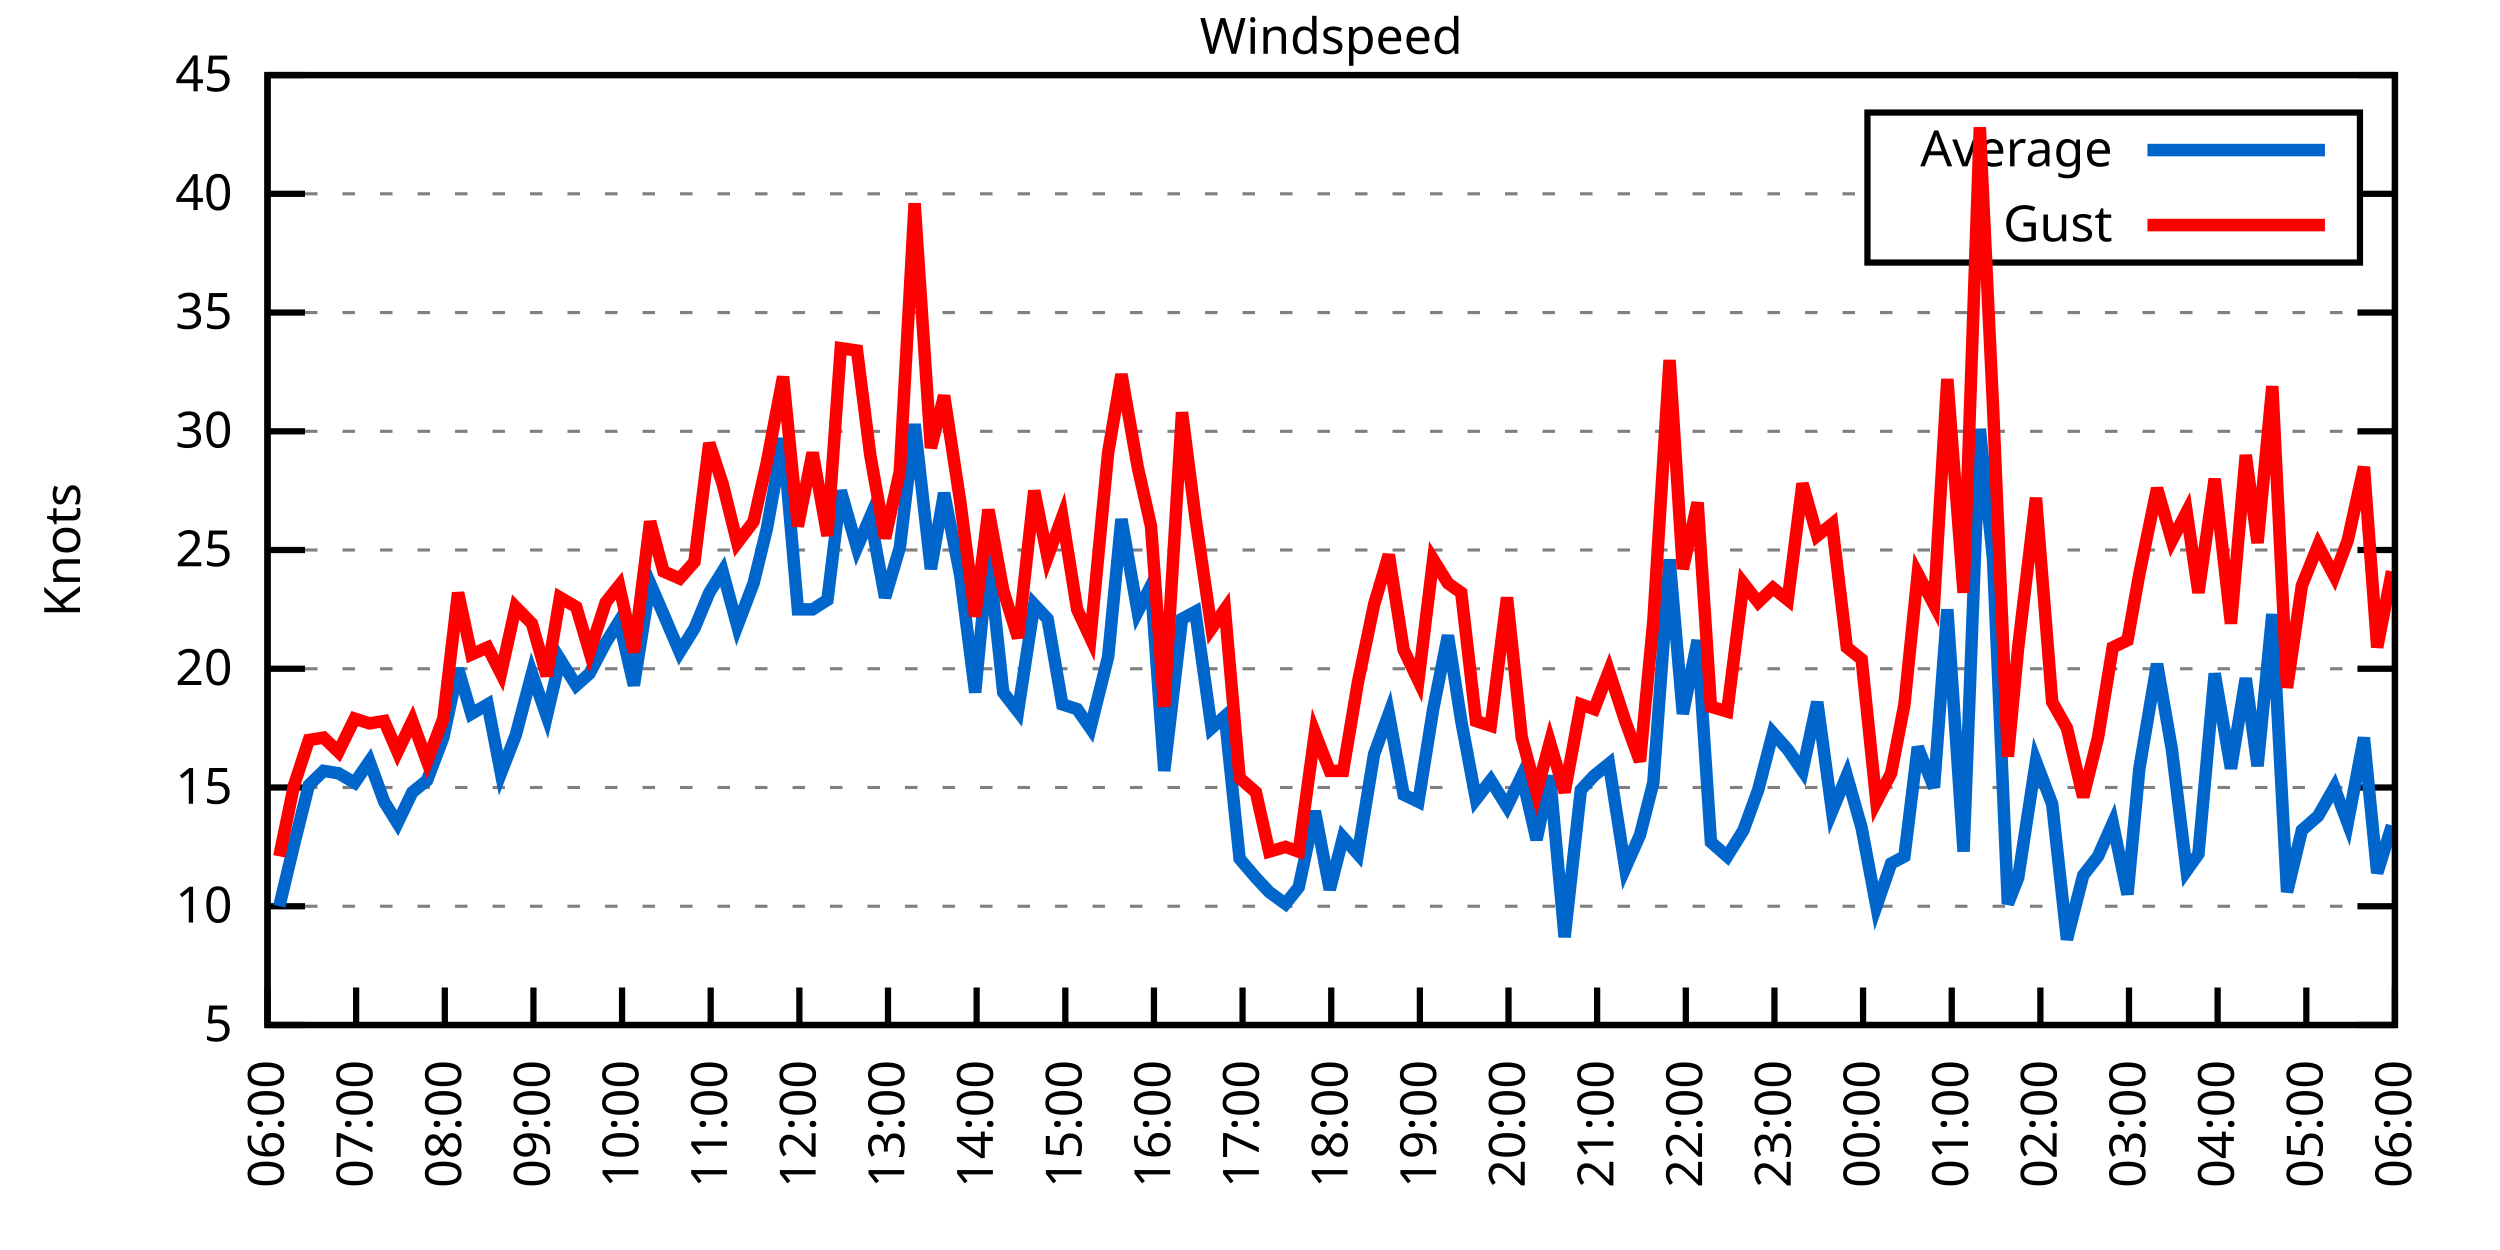
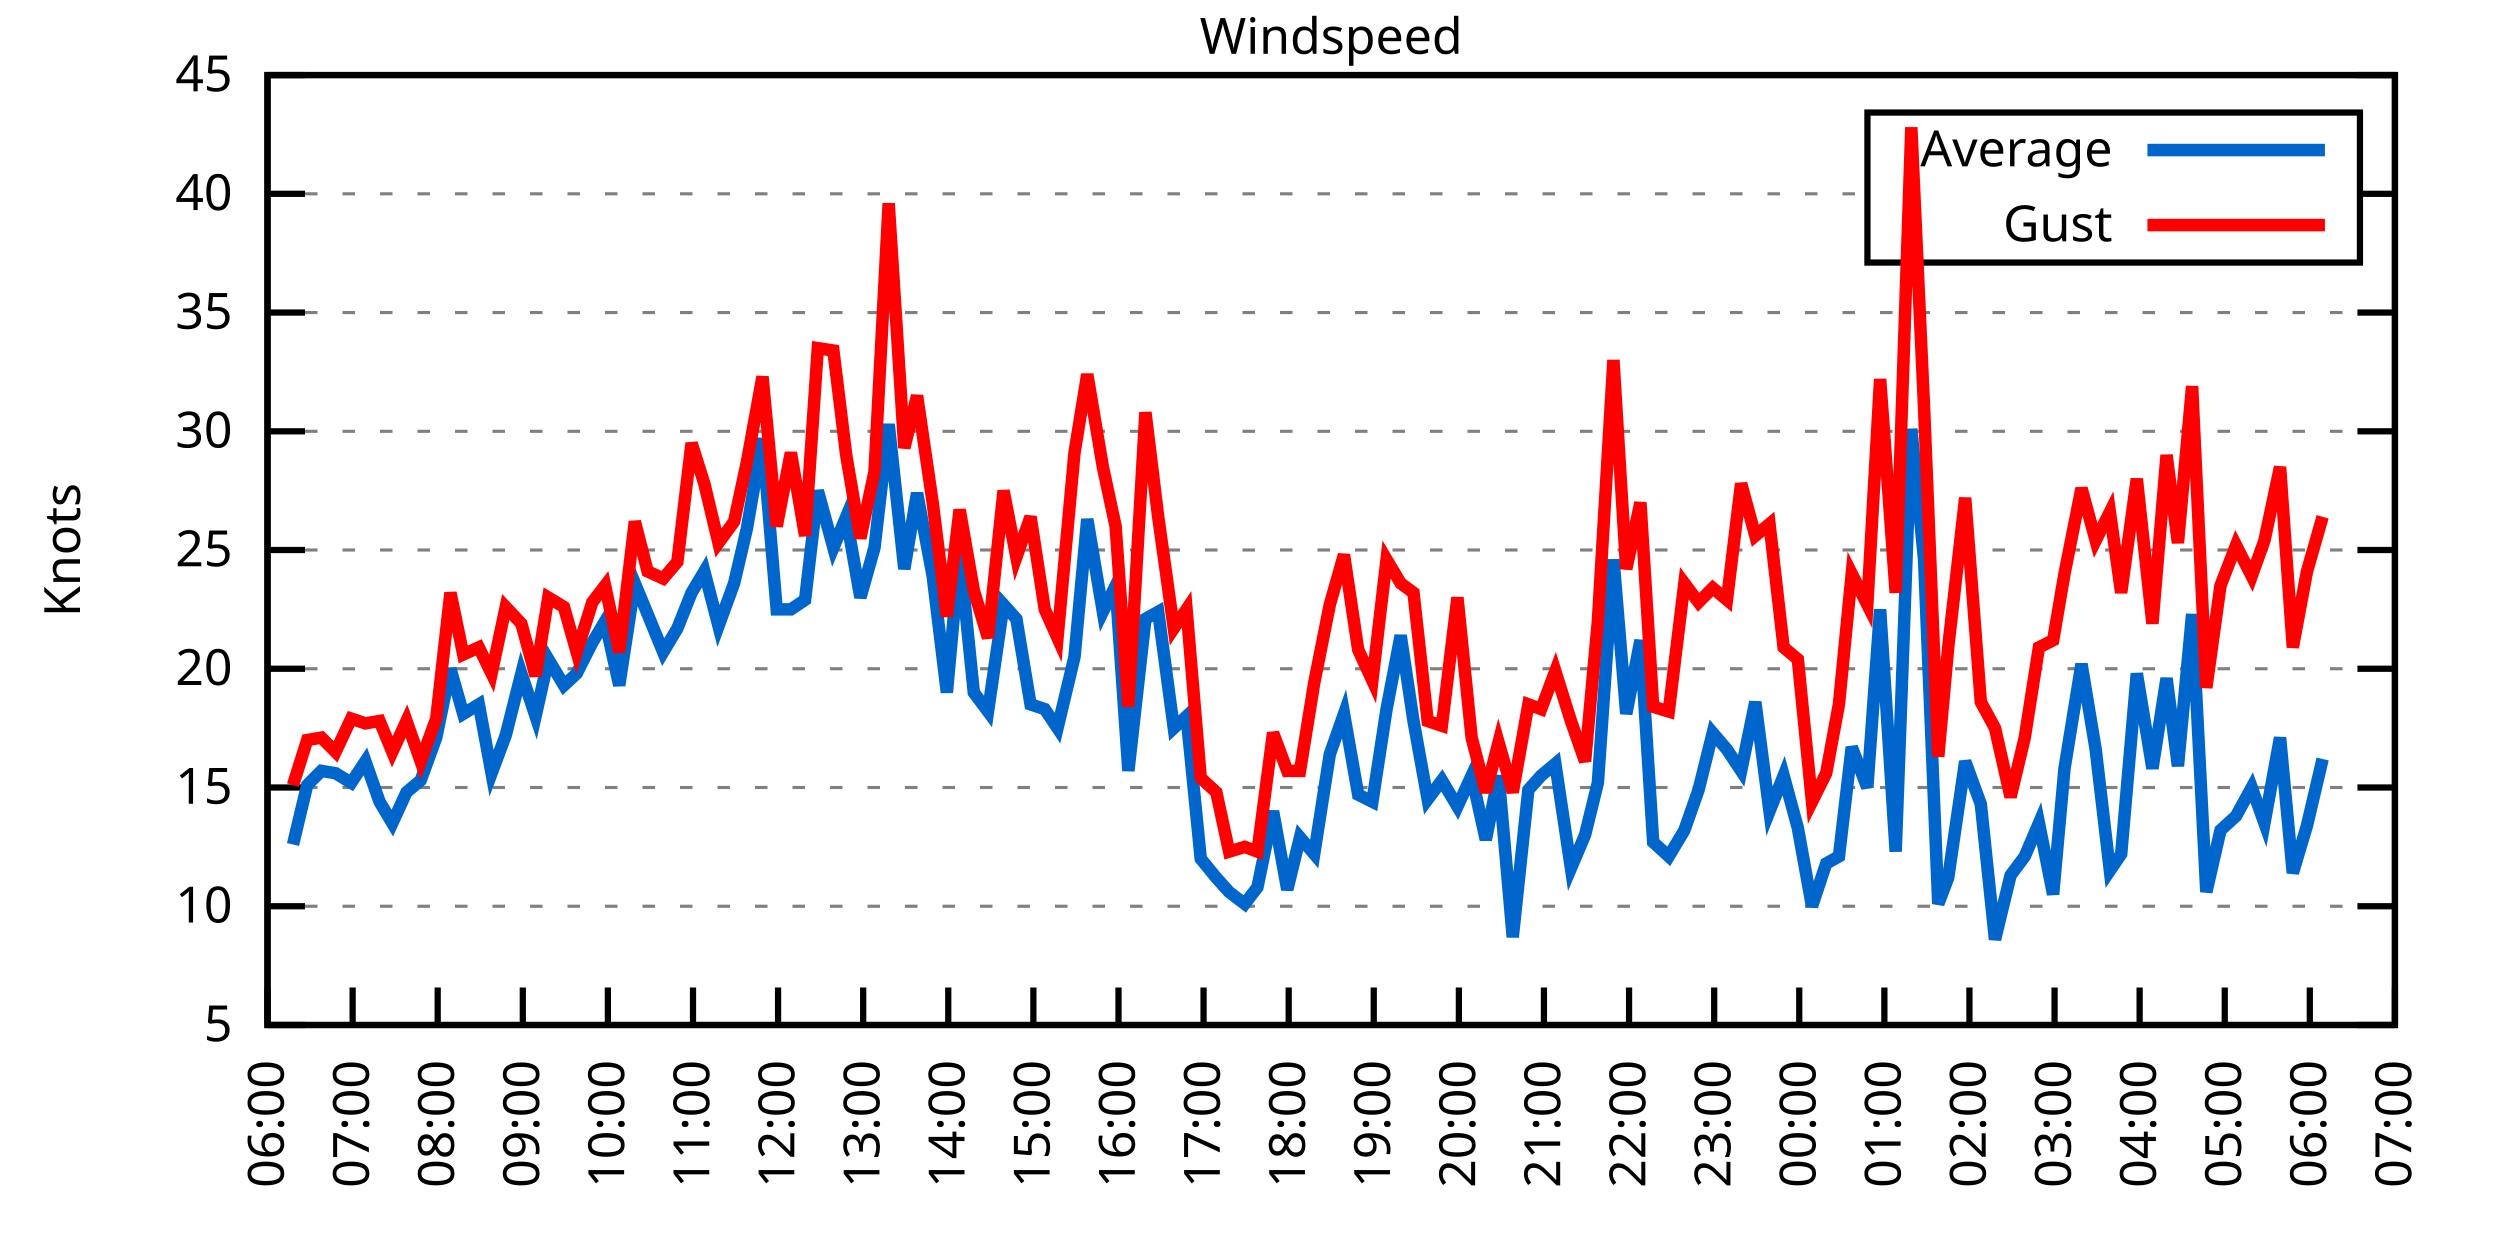
<svg xmlns="http://www.w3.org/2000/svg" xmlns:xlink="http://www.w3.org/1999/xlink" width="400" height="200" viewBox="0 0 400 200">
  <g id="gnuplot_canvas">
    <rect x="0" y="0" width="400" height="200" fill="none" />
    <defs>
      <circle id="gpDot" r="0.5" stroke-width="0.5" stroke="currentColor" />
      <path id="gpPt0" stroke-width="0.333" stroke="currentColor" d="M-1,0 h2 M0,-1 v2" />
      <path id="gpPt1" stroke-width="0.333" stroke="currentColor" d="M-1,-1 L1,1 M1,-1 L-1,1" />
      <path id="gpPt2" stroke-width="0.333" stroke="currentColor" d="M-1,0 L1,0 M0,-1 L0,1 M-1,-1 L1,1 M-1,1 L1,-1" />
      <rect id="gpPt3" stroke-width="0.333" stroke="currentColor" x="-1" y="-1" width="2" height="2" />
      <rect id="gpPt4" stroke-width="0.333" stroke="currentColor" fill="currentColor" x="-1" y="-1" width="2" height="2" />
      <circle id="gpPt5" stroke-width="0.333" stroke="currentColor" cx="0" cy="0" r="1" />
      <use xlink:href="#gpPt5" id="gpPt6" fill="currentColor" stroke="none" />
      <path id="gpPt7" stroke-width="0.333" stroke="currentColor" d="M0,-1.33 L-1.33,0.67 L1.33,0.67 z" />
      <use xlink:href="#gpPt7" id="gpPt8" fill="currentColor" stroke="none" />
      <use xlink:href="#gpPt7" id="gpPt9" stroke="currentColor" transform="rotate(180)" />
      <use xlink:href="#gpPt9" id="gpPt10" fill="currentColor" stroke="none" />
      <use xlink:href="#gpPt3" id="gpPt11" stroke="currentColor" transform="rotate(45)" />
      <use xlink:href="#gpPt11" id="gpPt12" fill="currentColor" stroke="none" />
      <path id="gpPt13" stroke-width="0.333" stroke="currentColor" d="M0,1.330 L1.265,0.411 L0.782,-1.067 L-0.782,-1.076 L-1.265,0.411 z" />
      <use xlink:href="#gpPt13" id="gpPt14" fill="currentColor" stroke="none" />
      <filter id="textbox" filterUnits="objectBoundingBox" x="0" y="0" height="1" width="1">
        <feFlood flood-color="white" flood-opacity="1" result="bgnd" />
        <feComposite in="SourceGraphic" in2="bgnd" operator="atop" />
      </filter>
      <filter id="greybox" filterUnits="objectBoundingBox" x="0" y="0" height="1" width="1">
        <feFlood flood-color="lightgrey" flood-opacity="1" result="grey" />
        <feComposite in="SourceGraphic" in2="grey" operator="atop" />
      </filter>
    </defs>
    <g fill="none" color="white" stroke="currentColor" stroke-width="1.00" stroke-linecap="butt" stroke-linejoin="miter">
</g>
    <g fill="none" color="black" stroke="currentColor" stroke-width="1.00" stroke-linecap="butt" stroke-linejoin="miter">
      <g stroke="none" shape-rendering="crispEdges">
        <polygon fill="rgb(255, 255, 255)" points="42.80,164.00 383.18,164.00 383.18,12.02 42.80,12.02 " />
      </g>
    </g>
    <g fill="none" color="black" stroke="currentColor" stroke-width="1.00" stroke-linecap="butt" stroke-linejoin="miter">
</g>
    <g fill="none" color="black" stroke="black" stroke-width="0.50" stroke-linecap="butt" stroke-linejoin="miter">
</g>
    <g fill="none" color="gray" stroke="currentColor" stroke-width="0.50" stroke-linecap="butt" stroke-linejoin="miter">
      <path stroke="gray" stroke-dasharray="2,4" class="gridline" d="M42.80,164.00 L383.19,164.00  " />
    </g>
    <g fill="none" color="gray" stroke="gray" stroke-width="1.00" stroke-linecap="butt" stroke-linejoin="miter">
</g>
    <g fill="none" color="black" stroke="currentColor" stroke-width="1.00" stroke-linecap="butt" stroke-linejoin="miter">
      <path stroke="black" d="M42.80,164.00 L48.80,164.00 M383.19,164.00 L377.19,164.00  " />
      <g transform="translate(37.20,166.60)" stroke="none" fill="black" font-family="Sans" font-size="8.00" text-anchor="end">
        <text>
          <tspan font-family="Sans"> 5</tspan>
        </text>
      </g>
    </g>
    <g fill="none" color="black" stroke="currentColor" stroke-width="1.00" stroke-linecap="butt" stroke-linejoin="miter">
</g>
    <g fill="none" color="black" stroke="black" stroke-width="0.50" stroke-linecap="butt" stroke-linejoin="miter">
</g>
    <g fill="none" color="gray" stroke="currentColor" stroke-width="0.50" stroke-linecap="butt" stroke-linejoin="miter">
      <path stroke="gray" stroke-dasharray="2,4" class="gridline" d="M42.80,145.00 L383.19,145.00  " />
    </g>
    <g fill="none" color="gray" stroke="gray" stroke-width="1.00" stroke-linecap="butt" stroke-linejoin="miter">
</g>
    <g fill="none" color="black" stroke="currentColor" stroke-width="1.00" stroke-linecap="butt" stroke-linejoin="miter">
      <path stroke="black" d="M42.80,145.00 L48.80,145.00 M383.19,145.00 L377.19,145.00  " />
      <g transform="translate(37.20,147.60)" stroke="none" fill="black" font-family="Sans" font-size="8.00" text-anchor="end">
        <text>
          <tspan font-family="Sans"> 10</tspan>
        </text>
      </g>
    </g>
    <g fill="none" color="black" stroke="currentColor" stroke-width="1.00" stroke-linecap="butt" stroke-linejoin="miter">
</g>
    <g fill="none" color="black" stroke="black" stroke-width="0.50" stroke-linecap="butt" stroke-linejoin="miter">
</g>
    <g fill="none" color="gray" stroke="currentColor" stroke-width="0.50" stroke-linecap="butt" stroke-linejoin="miter">
      <path stroke="gray" stroke-dasharray="2,4" class="gridline" d="M42.80,126.00 L383.19,126.00  " />
    </g>
    <g fill="none" color="gray" stroke="gray" stroke-width="1.00" stroke-linecap="butt" stroke-linejoin="miter">
</g>
    <g fill="none" color="black" stroke="currentColor" stroke-width="1.00" stroke-linecap="butt" stroke-linejoin="miter">
      <path stroke="black" d="M42.80,126.00 L48.80,126.00 M383.19,126.00 L377.19,126.00  " />
      <g transform="translate(37.20,128.60)" stroke="none" fill="black" font-family="Sans" font-size="8.00" text-anchor="end">
        <text>
          <tspan font-family="Sans"> 15</tspan>
        </text>
      </g>
    </g>
    <g fill="none" color="black" stroke="currentColor" stroke-width="1.00" stroke-linecap="butt" stroke-linejoin="miter">
</g>
    <g fill="none" color="black" stroke="black" stroke-width="0.50" stroke-linecap="butt" stroke-linejoin="miter">
</g>
    <g fill="none" color="gray" stroke="currentColor" stroke-width="0.50" stroke-linecap="butt" stroke-linejoin="miter">
      <path stroke="gray" stroke-dasharray="2,4" class="gridline" d="M42.80,107.00 L383.19,107.00  " />
    </g>
    <g fill="none" color="gray" stroke="gray" stroke-width="1.00" stroke-linecap="butt" stroke-linejoin="miter">
</g>
    <g fill="none" color="black" stroke="currentColor" stroke-width="1.00" stroke-linecap="butt" stroke-linejoin="miter">
      <path stroke="black" d="M42.80,107.00 L48.80,107.00 M383.19,107.00 L377.19,107.00  " />
      <g transform="translate(37.20,109.60)" stroke="none" fill="black" font-family="Sans" font-size="8.00" text-anchor="end">
        <text>
          <tspan font-family="Sans"> 20</tspan>
        </text>
      </g>
    </g>
    <g fill="none" color="black" stroke="currentColor" stroke-width="1.00" stroke-linecap="butt" stroke-linejoin="miter">
</g>
    <g fill="none" color="black" stroke="black" stroke-width="0.50" stroke-linecap="butt" stroke-linejoin="miter">
</g>
    <g fill="none" color="gray" stroke="currentColor" stroke-width="0.50" stroke-linecap="butt" stroke-linejoin="miter">
      <path stroke="gray" stroke-dasharray="2,4" class="gridline" d="M42.80,88.00 L383.19,88.00  " />
    </g>
    <g fill="none" color="gray" stroke="gray" stroke-width="1.00" stroke-linecap="butt" stroke-linejoin="miter">
</g>
    <g fill="none" color="black" stroke="currentColor" stroke-width="1.00" stroke-linecap="butt" stroke-linejoin="miter">
      <path stroke="black" d="M42.80,88.00 L48.80,88.00 M383.19,88.00 L377.19,88.00  " />
      <g transform="translate(37.20,90.60)" stroke="none" fill="black" font-family="Sans" font-size="8.00" text-anchor="end">
        <text>
          <tspan font-family="Sans"> 25</tspan>
        </text>
      </g>
    </g>
    <g fill="none" color="black" stroke="currentColor" stroke-width="1.00" stroke-linecap="butt" stroke-linejoin="miter">
</g>
    <g fill="none" color="black" stroke="black" stroke-width="0.50" stroke-linecap="butt" stroke-linejoin="miter">
</g>
    <g fill="none" color="gray" stroke="currentColor" stroke-width="0.50" stroke-linecap="butt" stroke-linejoin="miter">
      <path stroke="gray" stroke-dasharray="2,4" class="gridline" d="M42.80,69.01 L383.19,69.01  " />
    </g>
    <g fill="none" color="gray" stroke="gray" stroke-width="1.00" stroke-linecap="butt" stroke-linejoin="miter">
</g>
    <g fill="none" color="black" stroke="currentColor" stroke-width="1.00" stroke-linecap="butt" stroke-linejoin="miter">
      <path stroke="black" d="M42.80,69.01 L48.80,69.01 M383.19,69.01 L377.19,69.01  " />
      <g transform="translate(37.20,71.61)" stroke="none" fill="black" font-family="Sans" font-size="8.00" text-anchor="end">
        <text>
          <tspan font-family="Sans"> 30</tspan>
        </text>
      </g>
    </g>
    <g fill="none" color="black" stroke="currentColor" stroke-width="1.00" stroke-linecap="butt" stroke-linejoin="miter">
</g>
    <g fill="none" color="black" stroke="black" stroke-width="0.50" stroke-linecap="butt" stroke-linejoin="miter">
</g>
    <g fill="none" color="gray" stroke="currentColor" stroke-width="0.50" stroke-linecap="butt" stroke-linejoin="miter">
      <path stroke="gray" stroke-dasharray="2,4" class="gridline" d="M42.80,50.01 L383.19,50.01  " />
    </g>
    <g fill="none" color="gray" stroke="gray" stroke-width="1.00" stroke-linecap="butt" stroke-linejoin="miter">
</g>
    <g fill="none" color="black" stroke="currentColor" stroke-width="1.00" stroke-linecap="butt" stroke-linejoin="miter">
      <path stroke="black" d="M42.80,50.01 L48.80,50.01 M383.19,50.01 L377.19,50.01  " />
      <g transform="translate(37.20,52.61)" stroke="none" fill="black" font-family="Sans" font-size="8.00" text-anchor="end">
        <text>
          <tspan font-family="Sans"> 35</tspan>
        </text>
      </g>
    </g>
    <g fill="none" color="black" stroke="currentColor" stroke-width="1.00" stroke-linecap="butt" stroke-linejoin="miter">
</g>
    <g fill="none" color="black" stroke="black" stroke-width="0.50" stroke-linecap="butt" stroke-linejoin="miter">
</g>
    <g fill="none" color="gray" stroke="currentColor" stroke-width="0.50" stroke-linecap="butt" stroke-linejoin="miter">
      <path stroke="gray" stroke-dasharray="2,4" class="gridline" d="M42.80,31.01 L298.79,31.01 M377.59,31.01 L383.19,31.01  " />
    </g>
    <g fill="none" color="gray" stroke="gray" stroke-width="1.00" stroke-linecap="butt" stroke-linejoin="miter">
</g>
    <g fill="none" color="black" stroke="currentColor" stroke-width="1.00" stroke-linecap="butt" stroke-linejoin="miter">
      <path stroke="black" d="M42.80,31.01 L48.80,31.01 M383.19,31.01 L377.19,31.01  " />
      <g transform="translate(37.20,33.61)" stroke="none" fill="black" font-family="Sans" font-size="8.00" text-anchor="end">
        <text>
          <tspan font-family="Sans"> 40</tspan>
        </text>
      </g>
    </g>
    <g fill="none" color="black" stroke="currentColor" stroke-width="1.00" stroke-linecap="butt" stroke-linejoin="miter">
</g>
    <g fill="none" color="black" stroke="black" stroke-width="0.50" stroke-linecap="butt" stroke-linejoin="miter">
</g>
    <g fill="none" color="gray" stroke="currentColor" stroke-width="0.50" stroke-linecap="butt" stroke-linejoin="miter">
      <path stroke="gray" stroke-dasharray="2,4" class="gridline" d="M42.80,12.01 L383.19,12.01  " />
    </g>
    <g fill="none" color="gray" stroke="gray" stroke-width="1.00" stroke-linecap="butt" stroke-linejoin="miter">
</g>
    <g fill="none" color="black" stroke="currentColor" stroke-width="1.00" stroke-linecap="butt" stroke-linejoin="miter">
      <path stroke="black" d="M42.80,12.01 L48.80,12.01 M383.19,12.01 L377.19,12.01  " />
      <g transform="translate(37.20,14.61)" stroke="none" fill="black" font-family="Sans" font-size="8.00" text-anchor="end">
        <text>
          <tspan font-family="Sans"> 45</tspan>
        </text>
      </g>
    </g>
    <g fill="none" color="black" stroke="currentColor" stroke-width="1.00" stroke-linecap="butt" stroke-linejoin="miter">
      <path stroke="black" d="M42.80,164.00 L42.80,158.00  " />
      <g transform="translate(45.40,169.60) rotate(270.00)" stroke="none" fill="black" font-family="Sans" font-size="8.00" text-anchor="end">
        <text>
          <tspan font-family="Sans">06:00</tspan>
        </text>
      </g>
    </g>
    <g fill="none" color="black" stroke="currentColor" stroke-width="1.00" stroke-linecap="butt" stroke-linejoin="miter">
-       <path stroke="black" d="M56.98,164.00 L56.98,158.00  " />
-       <g transform="translate(59.58,169.60) rotate(270.00)" stroke="none" fill="black" font-family="Sans" font-size="8.00" text-anchor="end">
+       <path stroke="black" d="M56.42,164.00 L56.42,158.00  " />
+       <g transform="translate(59.02,169.60) rotate(270.00)" stroke="none" fill="black" font-family="Sans" font-size="8.00" text-anchor="end">
        <text>
          <tspan font-family="Sans">07:00</tspan>
        </text>
      </g>
    </g>
    <g fill="none" color="black" stroke="currentColor" stroke-width="1.00" stroke-linecap="butt" stroke-linejoin="miter">
-       <path stroke="black" d="M71.17,164.00 L71.17,158.00  " />
-       <g transform="translate(73.77,169.60) rotate(270.00)" stroke="none" fill="black" font-family="Sans" font-size="8.00" text-anchor="end">
+       <path stroke="black" d="M70.03,164.00 L70.03,158.00  " />
+       <g transform="translate(72.63,169.60) rotate(270.00)" stroke="none" fill="black" font-family="Sans" font-size="8.00" text-anchor="end">
        <text>
          <tspan font-family="Sans">08:00</tspan>
        </text>
      </g>
    </g>
    <g fill="none" color="black" stroke="currentColor" stroke-width="1.00" stroke-linecap="butt" stroke-linejoin="miter">
-       <path stroke="black" d="M85.35,164.00 L85.35,158.00  " />
-       <g transform="translate(87.95,169.60) rotate(270.00)" stroke="none" fill="black" font-family="Sans" font-size="8.00" text-anchor="end">
+       <path stroke="black" d="M83.65,164.00 L83.65,158.00  " />
+       <g transform="translate(86.25,169.60) rotate(270.00)" stroke="none" fill="black" font-family="Sans" font-size="8.00" text-anchor="end">
        <text>
          <tspan font-family="Sans">09:00</tspan>
        </text>
      </g>
    </g>
    <g fill="none" color="black" stroke="currentColor" stroke-width="1.00" stroke-linecap="butt" stroke-linejoin="miter">
-       <path stroke="black" d="M99.53,164.00 L99.53,158.00  " />
-       <g transform="translate(102.13,169.60) rotate(270.00)" stroke="none" fill="black" font-family="Sans" font-size="8.00" text-anchor="end">
+       <path stroke="black" d="M97.26,164.00 L97.26,158.00  " />
+       <g transform="translate(99.86,169.60) rotate(270.00)" stroke="none" fill="black" font-family="Sans" font-size="8.00" text-anchor="end">
        <text>
          <tspan font-family="Sans">10:00</tspan>
        </text>
      </g>
    </g>
    <g fill="none" color="black" stroke="currentColor" stroke-width="1.00" stroke-linecap="butt" stroke-linejoin="miter">
-       <path stroke="black" d="M113.71,164.00 L113.71,158.00  " />
-       <g transform="translate(116.31,169.60) rotate(270.00)" stroke="none" fill="black" font-family="Sans" font-size="8.00" text-anchor="end">
+       <path stroke="black" d="M110.88,164.00 L110.88,158.00  " />
+       <g transform="translate(113.48,169.60) rotate(270.00)" stroke="none" fill="black" font-family="Sans" font-size="8.00" text-anchor="end">
        <text>
          <tspan font-family="Sans">11:00</tspan>
        </text>
      </g>
    </g>
    <g fill="none" color="black" stroke="currentColor" stroke-width="1.00" stroke-linecap="butt" stroke-linejoin="miter">
-       <path stroke="black" d="M127.90,164.00 L127.90,158.00  " />
-       <g transform="translate(130.50,169.60) rotate(270.00)" stroke="none" fill="black" font-family="Sans" font-size="8.00" text-anchor="end">
+       <path stroke="black" d="M124.49,164.00 L124.49,158.00  " />
+       <g transform="translate(127.09,169.60) rotate(270.00)" stroke="none" fill="black" font-family="Sans" font-size="8.00" text-anchor="end">
        <text>
          <tspan font-family="Sans">12:00</tspan>
        </text>
      </g>
    </g>
    <g fill="none" color="black" stroke="currentColor" stroke-width="1.00" stroke-linecap="butt" stroke-linejoin="miter">
-       <path stroke="black" d="M142.08,164.00 L142.08,158.00  " />
-       <g transform="translate(144.68,169.60) rotate(270.00)" stroke="none" fill="black" font-family="Sans" font-size="8.00" text-anchor="end">
+       <path stroke="black" d="M138.11,164.00 L138.11,158.00  " />
+       <g transform="translate(140.71,169.60) rotate(270.00)" stroke="none" fill="black" font-family="Sans" font-size="8.00" text-anchor="end">
        <text>
          <tspan font-family="Sans">13:00</tspan>
        </text>
      </g>
    </g>
    <g fill="none" color="black" stroke="currentColor" stroke-width="1.00" stroke-linecap="butt" stroke-linejoin="miter">
-       <path stroke="black" d="M156.26,164.00 L156.26,158.00  " />
-       <g transform="translate(158.86,169.60) rotate(270.00)" stroke="none" fill="black" font-family="Sans" font-size="8.00" text-anchor="end">
+       <path stroke="black" d="M151.72,164.00 L151.72,158.00  " />
+       <g transform="translate(154.32,169.60) rotate(270.00)" stroke="none" fill="black" font-family="Sans" font-size="8.00" text-anchor="end">
        <text>
          <tspan font-family="Sans">14:00</tspan>
        </text>
      </g>
    </g>
    <g fill="none" color="black" stroke="currentColor" stroke-width="1.00" stroke-linecap="butt" stroke-linejoin="miter">
-       <path stroke="black" d="M170.45,164.00 L170.45,158.00  " />
-       <g transform="translate(173.05,169.60) rotate(270.00)" stroke="none" fill="black" font-family="Sans" font-size="8.00" text-anchor="end">
+       <path stroke="black" d="M165.34,164.00 L165.34,158.00  " />
+       <g transform="translate(167.94,169.60) rotate(270.00)" stroke="none" fill="black" font-family="Sans" font-size="8.00" text-anchor="end">
        <text>
          <tspan font-family="Sans">15:00</tspan>
        </text>
      </g>
    </g>
    <g fill="none" color="black" stroke="currentColor" stroke-width="1.00" stroke-linecap="butt" stroke-linejoin="miter">
-       <path stroke="black" d="M184.63,164.00 L184.63,158.00  " />
-       <g transform="translate(187.23,169.60) rotate(270.00)" stroke="none" fill="black" font-family="Sans" font-size="8.00" text-anchor="end">
+       <path stroke="black" d="M178.96,164.00 L178.96,158.00  " />
+       <g transform="translate(181.56,169.60) rotate(270.00)" stroke="none" fill="black" font-family="Sans" font-size="8.00" text-anchor="end">
        <text>
          <tspan font-family="Sans">16:00</tspan>
        </text>
      </g>
    </g>
    <g fill="none" color="black" stroke="currentColor" stroke-width="1.00" stroke-linecap="butt" stroke-linejoin="miter">
-       <path stroke="black" d="M198.81,164.00 L198.81,158.00  " />
-       <g transform="translate(201.41,169.60) rotate(270.00)" stroke="none" fill="black" font-family="Sans" font-size="8.00" text-anchor="end">
+       <path stroke="black" d="M192.57,164.00 L192.57,158.00  " />
+       <g transform="translate(195.17,169.60) rotate(270.00)" stroke="none" fill="black" font-family="Sans" font-size="8.00" text-anchor="end">
        <text>
          <tspan font-family="Sans">17:00</tspan>
        </text>
      </g>
    </g>
    <g fill="none" color="black" stroke="currentColor" stroke-width="1.00" stroke-linecap="butt" stroke-linejoin="miter">
-       <path stroke="black" d="M213.00,164.00 L213.00,158.00  " />
-       <g transform="translate(215.60,169.60) rotate(270.00)" stroke="none" fill="black" font-family="Sans" font-size="8.00" text-anchor="end">
+       <path stroke="black" d="M206.19,164.00 L206.19,158.00  " />
+       <g transform="translate(208.79,169.60) rotate(270.00)" stroke="none" fill="black" font-family="Sans" font-size="8.00" text-anchor="end">
        <text>
          <tspan font-family="Sans">18:00</tspan>
        </text>
      </g>
    </g>
    <g fill="none" color="black" stroke="currentColor" stroke-width="1.00" stroke-linecap="butt" stroke-linejoin="miter">
-       <path stroke="black" d="M227.18,164.00 L227.18,158.00  " />
-       <g transform="translate(229.78,169.60) rotate(270.00)" stroke="none" fill="black" font-family="Sans" font-size="8.00" text-anchor="end">
+       <path stroke="black" d="M219.80,164.00 L219.80,158.00  " />
+       <g transform="translate(222.40,169.60) rotate(270.00)" stroke="none" fill="black" font-family="Sans" font-size="8.00" text-anchor="end">
        <text>
          <tspan font-family="Sans">19:00</tspan>
        </text>
      </g>
    </g>
    <g fill="none" color="black" stroke="currentColor" stroke-width="1.00" stroke-linecap="butt" stroke-linejoin="miter">
-       <path stroke="black" d="M241.36,164.00 L241.36,158.00  " />
-       <g transform="translate(243.96,169.60) rotate(270.00)" stroke="none" fill="black" font-family="Sans" font-size="8.00" text-anchor="end">
+       <path stroke="black" d="M233.42,164.00 L233.42,158.00  " />
+       <g transform="translate(236.02,169.60) rotate(270.00)" stroke="none" fill="black" font-family="Sans" font-size="8.00" text-anchor="end">
        <text>
          <tspan font-family="Sans">20:00</tspan>
        </text>
      </g>
    </g>
    <g fill="none" color="black" stroke="currentColor" stroke-width="1.00" stroke-linecap="butt" stroke-linejoin="miter">
-       <path stroke="black" d="M255.54,164.00 L255.54,158.00  " />
-       <g transform="translate(258.14,169.60) rotate(270.00)" stroke="none" fill="black" font-family="Sans" font-size="8.00" text-anchor="end">
+       <path stroke="black" d="M247.03,164.00 L247.03,158.00  " />
+       <g transform="translate(249.63,169.60) rotate(270.00)" stroke="none" fill="black" font-family="Sans" font-size="8.00" text-anchor="end">
        <text>
          <tspan font-family="Sans">21:00</tspan>
        </text>
      </g>
    </g>
    <g fill="none" color="black" stroke="currentColor" stroke-width="1.00" stroke-linecap="butt" stroke-linejoin="miter">
-       <path stroke="black" d="M269.73,164.00 L269.73,158.00  " />
-       <g transform="translate(272.33,169.60) rotate(270.00)" stroke="none" fill="black" font-family="Sans" font-size="8.00" text-anchor="end">
+       <path stroke="black" d="M260.65,164.00 L260.65,158.00  " />
+       <g transform="translate(263.25,169.60) rotate(270.00)" stroke="none" fill="black" font-family="Sans" font-size="8.00" text-anchor="end">
        <text>
          <tspan font-family="Sans">22:00</tspan>
        </text>
      </g>
    </g>
    <g fill="none" color="black" stroke="currentColor" stroke-width="1.00" stroke-linecap="butt" stroke-linejoin="miter">
-       <path stroke="black" d="M283.91,164.00 L283.91,158.00  " />
-       <g transform="translate(286.51,169.60) rotate(270.00)" stroke="none" fill="black" font-family="Sans" font-size="8.00" text-anchor="end">
+       <path stroke="black" d="M274.27,164.00 L274.27,158.00  " />
+       <g transform="translate(276.87,169.60) rotate(270.00)" stroke="none" fill="black" font-family="Sans" font-size="8.00" text-anchor="end">
        <text>
          <tspan font-family="Sans">23:00</tspan>
        </text>
      </g>
    </g>
    <g fill="none" color="black" stroke="currentColor" stroke-width="1.00" stroke-linecap="butt" stroke-linejoin="miter">
-       <path stroke="black" d="M298.09,164.00 L298.09,158.00  " />
-       <g transform="translate(300.69,169.60) rotate(270.00)" stroke="none" fill="black" font-family="Sans" font-size="8.00" text-anchor="end">
+       <path stroke="black" d="M287.88,164.00 L287.88,158.00  " />
+       <g transform="translate(290.48,169.60) rotate(270.00)" stroke="none" fill="black" font-family="Sans" font-size="8.00" text-anchor="end">
        <text>
          <tspan font-family="Sans">00:00</tspan>
        </text>
      </g>
    </g>
    <g fill="none" color="black" stroke="currentColor" stroke-width="1.00" stroke-linecap="butt" stroke-linejoin="miter">
-       <path stroke="black" d="M312.28,164.00 L312.28,158.00  " />
-       <g transform="translate(314.88,169.60) rotate(270.00)" stroke="none" fill="black" font-family="Sans" font-size="8.00" text-anchor="end">
+       <path stroke="black" d="M301.50,164.00 L301.50,158.00  " />
+       <g transform="translate(304.10,169.60) rotate(270.00)" stroke="none" fill="black" font-family="Sans" font-size="8.00" text-anchor="end">
        <text>
          <tspan font-family="Sans">01:00</tspan>
        </text>
      </g>
    </g>
    <g fill="none" color="black" stroke="currentColor" stroke-width="1.00" stroke-linecap="butt" stroke-linejoin="miter">
-       <path stroke="black" d="M326.46,164.00 L326.46,158.00  " />
-       <g transform="translate(329.06,169.60) rotate(270.00)" stroke="none" fill="black" font-family="Sans" font-size="8.00" text-anchor="end">
+       <path stroke="black" d="M315.11,164.00 L315.11,158.00  " />
+       <g transform="translate(317.71,169.60) rotate(270.00)" stroke="none" fill="black" font-family="Sans" font-size="8.00" text-anchor="end">
        <text>
          <tspan font-family="Sans">02:00</tspan>
        </text>
      </g>
    </g>
    <g fill="none" color="black" stroke="currentColor" stroke-width="1.00" stroke-linecap="butt" stroke-linejoin="miter">
-       <path stroke="black" d="M340.64,164.00 L340.64,158.00  " />
-       <g transform="translate(343.24,169.60) rotate(270.00)" stroke="none" fill="black" font-family="Sans" font-size="8.00" text-anchor="end">
+       <path stroke="black" d="M328.73,164.00 L328.73,158.00  " />
+       <g transform="translate(331.33,169.60) rotate(270.00)" stroke="none" fill="black" font-family="Sans" font-size="8.00" text-anchor="end">
        <text>
          <tspan font-family="Sans">03:00</tspan>
        </text>
      </g>
    </g>
    <g fill="none" color="black" stroke="currentColor" stroke-width="1.00" stroke-linecap="butt" stroke-linejoin="miter">
-       <path stroke="black" d="M354.82,164.00 L354.82,158.00  " />
-       <g transform="translate(357.42,169.60) rotate(270.00)" stroke="none" fill="black" font-family="Sans" font-size="8.00" text-anchor="end">
+       <path stroke="black" d="M342.34,164.00 L342.34,158.00  " />
+       <g transform="translate(344.94,169.60) rotate(270.00)" stroke="none" fill="black" font-family="Sans" font-size="8.00" text-anchor="end">
        <text>
          <tspan font-family="Sans">04:00</tspan>
        </text>
      </g>
    </g>
    <g fill="none" color="black" stroke="currentColor" stroke-width="1.00" stroke-linecap="butt" stroke-linejoin="miter">
-       <path stroke="black" d="M369.01,164.00 L369.01,158.00  " />
-       <g transform="translate(371.61,169.60) rotate(270.00)" stroke="none" fill="black" font-family="Sans" font-size="8.00" text-anchor="end">
+       <path stroke="black" d="M355.96,164.00 L355.96,158.00  " />
+       <g transform="translate(358.56,169.60) rotate(270.00)" stroke="none" fill="black" font-family="Sans" font-size="8.00" text-anchor="end">
        <text>
          <tspan font-family="Sans">05:00</tspan>
+         </text>
+       </g>
+     </g>
+     <g fill="none" color="black" stroke="currentColor" stroke-width="1.00" stroke-linecap="butt" stroke-linejoin="miter">
+       <path stroke="black" d="M369.57,164.00 L369.57,158.00  " />
+       <g transform="translate(372.17,169.60) rotate(270.00)" stroke="none" fill="black" font-family="Sans" font-size="8.00" text-anchor="end">
+         <text>
+           <tspan font-family="Sans">06:00</tspan>
        </text>
      </g>
    </g>
    <g fill="none" color="black" stroke="currentColor" stroke-width="1.00" stroke-linecap="butt" stroke-linejoin="miter">
      <path stroke="black" d="M383.19,164.00 L383.19,158.00  " />
      <g transform="translate(385.79,169.60) rotate(270.00)" stroke="none" fill="black" font-family="Sans" font-size="8.00" text-anchor="end">
        <text>
-           <tspan font-family="Sans">06:00</tspan>
+           <tspan font-family="Sans">07:00</tspan>
        </text>
      </g>
    </g>
    <g fill="none" color="black" stroke="currentColor" stroke-width="1.00" stroke-linecap="butt" stroke-linejoin="miter">
</g>
    <g fill="none" color="black" stroke="currentColor" stroke-width="1.00" stroke-linecap="butt" stroke-linejoin="miter">
      <path stroke="black" d="M42.80,12.01 L42.80,164.00 L383.19,164.00 L383.19,12.01 L42.80,12.01 Z  " />
    </g>
    <g fill="none" color="black" stroke="currentColor" stroke-width="1.00" stroke-linecap="butt" stroke-linejoin="miter">
</g>
    <g fill="none" color="black" stroke="currentColor" stroke-width="1.00" stroke-linecap="butt" stroke-linejoin="miter">
      <path stroke="black" d="M298.79,42.01 L298.79,18.01 L377.59,18.01 L377.59,42.01 L298.79,42.01 Z  " />
    </g>
    <g id="Windspeed_plot_1">
      <g fill="none" color="white" stroke="black" stroke-width="2.00" stroke-linecap="butt" stroke-linejoin="miter">
</g>
      <g fill="none" color="black" stroke="currentColor" stroke-width="2.00" stroke-linecap="butt" stroke-linejoin="miter">
        <g transform="translate(337.99,26.61)" stroke="none" fill="black" font-family="Sans" font-size="8.00" text-anchor="end">
          <text>
            <tspan font-family="Sans">Average</tspan>
          </text>
        </g>
      </g>
      <g fill="none" color="black" stroke="currentColor" stroke-width="2.00" stroke-linecap="butt" stroke-linejoin="miter">
-         <path stroke="rgb(  0, 102, 204)" d="M343.59,24.01 L371.99,24.01 M44.69,145.00 L47.05,135.12 L49.42,125.62 L51.78,123.34 L54.15,123.72 L56.75,125.24   L59.11,121.82 L61.47,128.28 L63.60,131.70 L65.97,126.76 L68.33,124.86 L70.93,118.02 L73.29,107.00 L75.42,114.22   L78.02,112.70 L80.15,123.72 L82.51,117.64 L85.11,107.76 L87.48,114.60 L89.60,105.48 L92.20,109.66 L94.33,107.76   L96.93,102.82 L99.06,99.40 L101.42,109.66 L104.02,93.32 L106.15,98.26 L108.75,104.34 L111.11,100.54 L113.48,94.84   L115.61,91.42 L117.97,100.16 L120.57,93.32 L122.70,84.59 L125.30,70.15 L127.66,97.50 L130.02,97.50 L132.39,95.98   L134.52,78.51 L137.12,87.63 L139.24,82.69 L141.61,95.60 L143.97,87.63 L146.34,67.87 L148.94,91.04 L151.06,78.89   L153.66,92.18 L156.03,110.80 L158.15,88.38 L160.52,110.80 L162.88,113.84 L165.48,96.74 L167.61,99.02 L169.97,112.70   L172.34,113.46 L174.46,116.50 L177.30,105.10 L179.43,83.07 L182.03,97.88 L184.16,93.70 L186.28,123.34 L189.12,99.02   L191.25,97.88 L193.85,116.50 L195.98,114.60 L198.34,137.40 L200.94,140.44 L203.07,142.72 L205.67,144.62 L207.79,141.96   L210.39,129.80 L212.76,142.34 L214.89,133.98 L217.25,136.64 L219.85,120.68 L222.21,114.22 L224.58,127.14 L226.94,128.28   L229.31,113.46 L231.67,101.68 L233.80,115.36 L236.16,127.90 L238.52,124.86 L241.12,129.04 L243.49,124.10 L245.85,134.36   L247.98,124.10 L250.34,149.94 L252.94,126.38 L255.07,124.10 L257.43,122.20 L260.04,138.92 L262.40,133.60 L264.53,125.24   L267.13,89.52 L269.25,114.22 L271.62,102.44 L273.75,134.74 L276.35,137.02 L278.95,132.84 L281.31,126.38 L283.67,117.26   L286.04,119.92 L288.40,123.34 L290.76,112.32 L293.13,129.80 L295.49,124.10 L297.86,132.46 L300.22,145.00 L302.58,138.16   L304.71,137.02 L306.84,119.54 L309.44,126.00 L311.57,97.50 L314.17,136.26 L316.77,68.63 L318.89,89.52 L321.26,144.62   L322.91,140.44 L325.75,121.82 L328.35,128.66 L330.71,150.32 L333.31,140.06 L335.68,137.02 L338.04,131.70 L340.40,143.10   L342.30,122.96 L345.13,106.24 L347.50,119.92 L349.86,139.30 L351.75,136.64 L354.35,107.76 L356.95,122.96 L359.32,108.52   L361.21,122.58 L363.57,98.26 L365.93,142.72 L368.30,132.84 L370.90,130.56 L373.50,126.00 L375.63,131.70 L378.23,118.02   L380.35,139.68 L382.72,132.08  " />
+         <path stroke="rgb(  0, 102, 204)" d="M343.59,24.01 L371.99,24.01 M46.88,135.12 L49.15,125.62 L51.42,123.34 L53.69,123.72 L56.19,125.24 L58.46,121.82   L60.73,128.28 L62.77,131.70 L65.04,126.76 L67.31,124.86 L69.80,118.02 L72.07,107.00 L74.12,114.22 L76.61,112.70   L78.65,123.72 L80.92,117.64 L83.42,107.76 L85.69,114.60 L87.73,105.48 L90.23,109.66 L92.27,107.76 L94.77,102.82   L96.81,99.40 L99.08,109.66 L101.57,93.32 L103.62,98.26 L106.11,104.34 L108.38,100.54 L110.65,94.84 L112.69,91.42   L114.96,100.16 L117.46,93.32 L119.50,84.59 L122.00,70.15 L124.27,97.50 L126.54,97.50 L128.81,95.98 L130.85,78.51   L133.34,87.63 L135.39,82.69 L137.66,95.60 L139.92,87.63 L142.19,67.87 L144.69,91.04 L146.73,78.89 L149.23,92.18   L151.50,110.80 L153.54,88.38 L155.81,110.80 L158.08,113.84 L160.57,96.74 L162.62,99.02 L164.89,112.70 L167.16,113.46   L169.20,116.50 L171.92,105.10 L173.96,83.07 L176.46,97.88 L178.50,93.70 L180.54,123.34 L183.27,99.02 L185.31,97.88   L187.81,116.50 L189.85,114.60 L192.12,137.40 L194.61,140.44 L196.66,142.72 L199.15,144.62 L201.19,141.96 L203.69,129.80   L205.96,142.34 L208.00,133.98 L210.27,136.64 L212.77,120.68 L215.04,114.22 L217.31,127.14 L219.58,128.28 L221.85,113.46   L224.11,101.68 L226.16,115.36 L228.43,127.90 L230.70,124.86 L233.19,129.04 L235.46,124.10 L237.73,134.36 L239.77,124.10   L242.04,149.94 L244.54,126.38 L246.58,124.10 L248.85,122.20 L251.35,138.92 L253.61,133.60 L255.66,125.24 L258.15,89.52   L260.20,114.22 L262.47,102.44 L264.51,134.74 L267.00,137.02 L269.50,132.84 L271.77,126.38 L274.04,117.26 L276.31,119.92   L278.58,123.34 L280.85,112.32 L283.12,129.80 L285.38,124.10 L287.65,132.46 L289.92,145.00 L292.19,138.16 L294.23,137.02   L296.28,119.54 L298.77,126.00 L300.82,97.50 L303.31,136.26 L305.81,68.63 L307.85,89.52 L310.12,144.62 L311.71,140.44   L314.43,121.82 L316.93,128.66 L319.20,150.32 L321.69,140.06 L323.96,137.02 L326.23,131.70 L328.50,143.10 L330.32,122.96   L333.04,106.24 L335.31,119.92 L337.58,139.30 L339.39,136.64 L341.89,107.76 L344.39,122.96 L346.65,108.52 L348.47,122.58   L350.74,98.26 L353.01,142.72 L355.28,132.84 L357.77,130.56 L360.27,126.00 L362.31,131.70 L364.81,118.02 L366.85,139.68   L369.12,132.08 L371.62,121.44  " />
      </g>
    </g>
    <g id="Windspeed_plot_2">
      <g fill="none" color="black" stroke="currentColor" stroke-width="2.00" stroke-linecap="butt" stroke-linejoin="miter">
        <g transform="translate(337.99,38.61)" stroke="none" fill="black" font-family="Sans" font-size="8.00" text-anchor="end">
          <text>
            <tspan font-family="Sans">Gust</tspan>
          </text>
        </g>
      </g>
      <g fill="none" color="black" stroke="currentColor" stroke-width="2.00" stroke-linecap="butt" stroke-linejoin="miter">
-         <path stroke="rgb(255,   0,   0)" d="M343.59,36.01 L371.99,36.01 M44.69,137.02 L47.05,125.62 L49.42,118.40 L51.78,118.02 L54.15,120.30 L56.75,114.98   L59.11,115.74 L61.47,115.36 L63.60,120.30 L65.97,115.36 L68.33,121.82 L70.93,114.98 L73.29,94.84 L75.42,104.72   L78.02,103.58 L80.15,107.76 L82.51,97.12 L85.11,99.78 L87.48,108.14 L89.60,95.60 L92.20,97.12 L94.33,104.34   L96.93,96.36 L99.06,93.70 L101.42,104.34 L104.02,83.45 L106.15,91.42 L108.75,92.56 L111.11,89.90 L113.48,70.91   L115.61,77.37 L117.97,86.87 L120.57,83.45 L122.70,73.95 L125.30,60.27 L127.66,84.21 L130.02,72.43 L132.39,85.73   L134.52,55.71 L137.12,56.09 L139.24,72.81 L141.61,86.11 L143.97,75.47 L146.34,32.53 L148.94,71.67 L151.06,63.31   L153.66,80.41 L156.03,98.64 L158.15,81.55 L160.52,94.46 L162.88,102.06 L165.48,78.51 L167.61,89.14 L169.97,82.69   L172.34,97.50 L174.46,102.06 L177.30,72.43 L179.43,59.89 L182.03,74.71 L184.16,84.21 L186.28,113.08 L189.12,65.97   L191.25,82.69 L193.85,100.54 L195.98,97.50 L198.34,124.48 L200.94,126.76 L203.07,136.26 L205.67,135.50 L207.79,136.26   L210.39,117.26 L212.76,123.34 L214.89,123.34 L217.25,109.28 L219.85,96.74 L222.21,88.76 L224.58,103.96 L226.94,108.90   L229.31,89.52 L231.67,93.32 L233.80,94.84 L236.16,115.36 L238.52,116.12 L241.12,95.60 L243.49,118.02 L245.85,126.76   L247.98,118.78 L250.34,126.76 L252.94,112.70 L255.07,113.46 L257.43,107.38 L260.04,115.36 L262.40,121.82 L264.53,99.40   L267.13,57.61 L269.25,91.04 L271.62,80.41 L273.75,113.08 L276.35,113.84 L278.95,93.32 L281.31,96.36 L283.67,94.08   L286.04,95.98 L288.40,77.37 L290.76,85.73 L293.13,83.83 L295.49,103.58 L297.86,105.48 L300.22,128.28 L302.58,123.72   L304.71,112.70 L306.84,91.80 L309.44,96.74 L311.57,60.65 L314.17,94.84 L316.77,20.37 L318.89,65.21 L321.26,121.06   L322.91,103.58 L325.75,79.65 L328.35,112.32 L330.71,116.50 L333.31,127.52 L335.68,118.02 L338.04,103.58 L340.40,102.44   L342.30,91.80 L345.13,78.13 L347.50,86.49 L349.86,81.93 L351.75,94.84 L354.35,76.61 L356.95,99.78 L359.32,72.81   L361.21,86.87 L363.57,61.79 L365.93,110.04 L368.30,93.70 L370.90,87.25 L373.50,92.18 L375.63,86.49 L378.23,74.71   L380.35,103.58 L382.72,91.42  " />
+         <path stroke="rgb(255,   0,   0)" d="M343.59,36.01 L371.99,36.01 M46.88,125.62 L49.15,118.40 L51.42,118.02 L53.69,120.30 L56.19,114.98 L58.46,115.74   L60.73,115.36 L62.77,120.30 L65.04,115.36 L67.31,121.82 L69.80,114.98 L72.07,94.84 L74.12,104.72 L76.61,103.58   L78.65,107.76 L80.92,97.12 L83.42,99.78 L85.69,108.14 L87.73,95.60 L90.23,97.12 L92.27,104.34 L94.77,96.36   L96.81,93.70 L99.08,104.34 L101.57,83.45 L103.62,91.42 L106.11,92.56 L108.38,89.90 L110.65,70.91 L112.69,77.37   L114.96,86.87 L117.46,83.45 L119.50,73.95 L122.00,60.27 L124.27,84.21 L126.54,72.43 L128.81,85.73 L130.85,55.71   L133.34,56.09 L135.39,72.81 L137.66,86.11 L139.92,75.47 L142.19,32.53 L144.69,71.67 L146.73,63.31 L149.23,80.41   L151.50,98.64 L153.54,81.55 L155.81,94.46 L158.08,102.06 L160.57,78.51 L162.62,89.14 L164.89,82.69 L167.16,97.50   L169.20,102.06 L171.92,72.43 L173.96,59.89 L176.46,74.71 L178.50,84.21 L180.54,113.08 L183.27,65.97 L185.31,82.69   L187.81,100.54 L189.85,97.50 L192.12,124.48 L194.61,126.76 L196.66,136.26 L199.15,135.50 L201.19,136.26 L203.69,117.26   L205.96,123.34 L208.00,123.34 L210.27,109.28 L212.77,96.74 L215.04,88.76 L217.31,103.96 L219.58,108.90 L221.85,89.52   L224.11,93.32 L226.16,94.84 L228.43,115.36 L230.70,116.12 L233.19,95.60 L235.46,118.02 L237.73,126.76 L239.77,118.78   L242.04,126.76 L244.54,112.70 L246.58,113.46 L248.85,107.38 L251.35,115.36 L253.61,121.82 L255.66,99.40 L258.15,57.61   L260.20,91.04 L262.47,80.41 L264.51,113.08 L267.00,113.84 L269.50,93.32 L271.77,96.36 L274.04,94.08 L276.31,95.98   L278.58,77.37 L280.85,85.73 L283.12,83.83 L285.38,103.58 L287.65,105.48 L289.92,128.28 L292.19,123.72 L294.23,112.70   L296.28,91.80 L298.77,96.74 L300.82,60.65 L303.31,94.84 L305.81,20.37 L307.85,65.21 L310.12,121.06 L311.71,103.58   L314.43,79.65 L316.93,112.32 L319.20,116.50 L321.69,127.52 L323.96,118.02 L326.23,103.58 L328.50,102.44 L330.32,91.80   L333.04,78.13 L335.31,86.49 L337.58,81.93 L339.39,94.84 L341.89,76.61 L344.39,99.78 L346.65,72.81 L348.47,86.87   L350.74,61.79 L353.01,110.04 L355.28,93.70 L357.77,87.25 L360.27,92.18 L362.31,86.49 L364.81,74.71 L366.85,103.58   L369.12,91.42 L371.62,82.69  " />
      </g>
    </g>
    <g fill="none" color="black" stroke="currentColor" stroke-width="2.00" stroke-linecap="butt" stroke-linejoin="miter">
</g>
    <g fill="none" color="black" stroke="black" stroke-width="1.00" stroke-linecap="butt" stroke-linejoin="miter">
</g>
    <g fill="none" color="black" stroke="currentColor" stroke-width="1.00" stroke-linecap="butt" stroke-linejoin="miter">
      <path stroke="black" d="M42.80,12.01 L42.80,164.00 L383.19,164.00 L383.19,12.01 L42.80,12.01 Z  " />
      <g transform="translate(12.80,88.01) rotate(270.00)" stroke="none" fill="black" font-family="Sans" font-size="8.00" text-anchor="middle">
        <text>
          <tspan font-family="Sans">Knots</tspan>
        </text>
      </g>
    </g>
    <g fill="none" color="black" stroke="currentColor" stroke-width="1.00" stroke-linecap="butt" stroke-linejoin="miter">
</g>
    <g fill="none" color="black" stroke="currentColor" stroke-width="1.00" stroke-linecap="butt" stroke-linejoin="miter">
      <g transform="translate(212.99,8.61)" stroke="none" fill="black" font-family="Sans" font-size="8.00" text-anchor="middle">
        <text>
          <tspan font-family="Sans">Windspeed</tspan>
        </text>
      </g>
    </g>
    <g fill="none" color="black" stroke="currentColor" stroke-width="1.00" stroke-linecap="butt" stroke-linejoin="miter">
</g>
  </g>
</svg>
